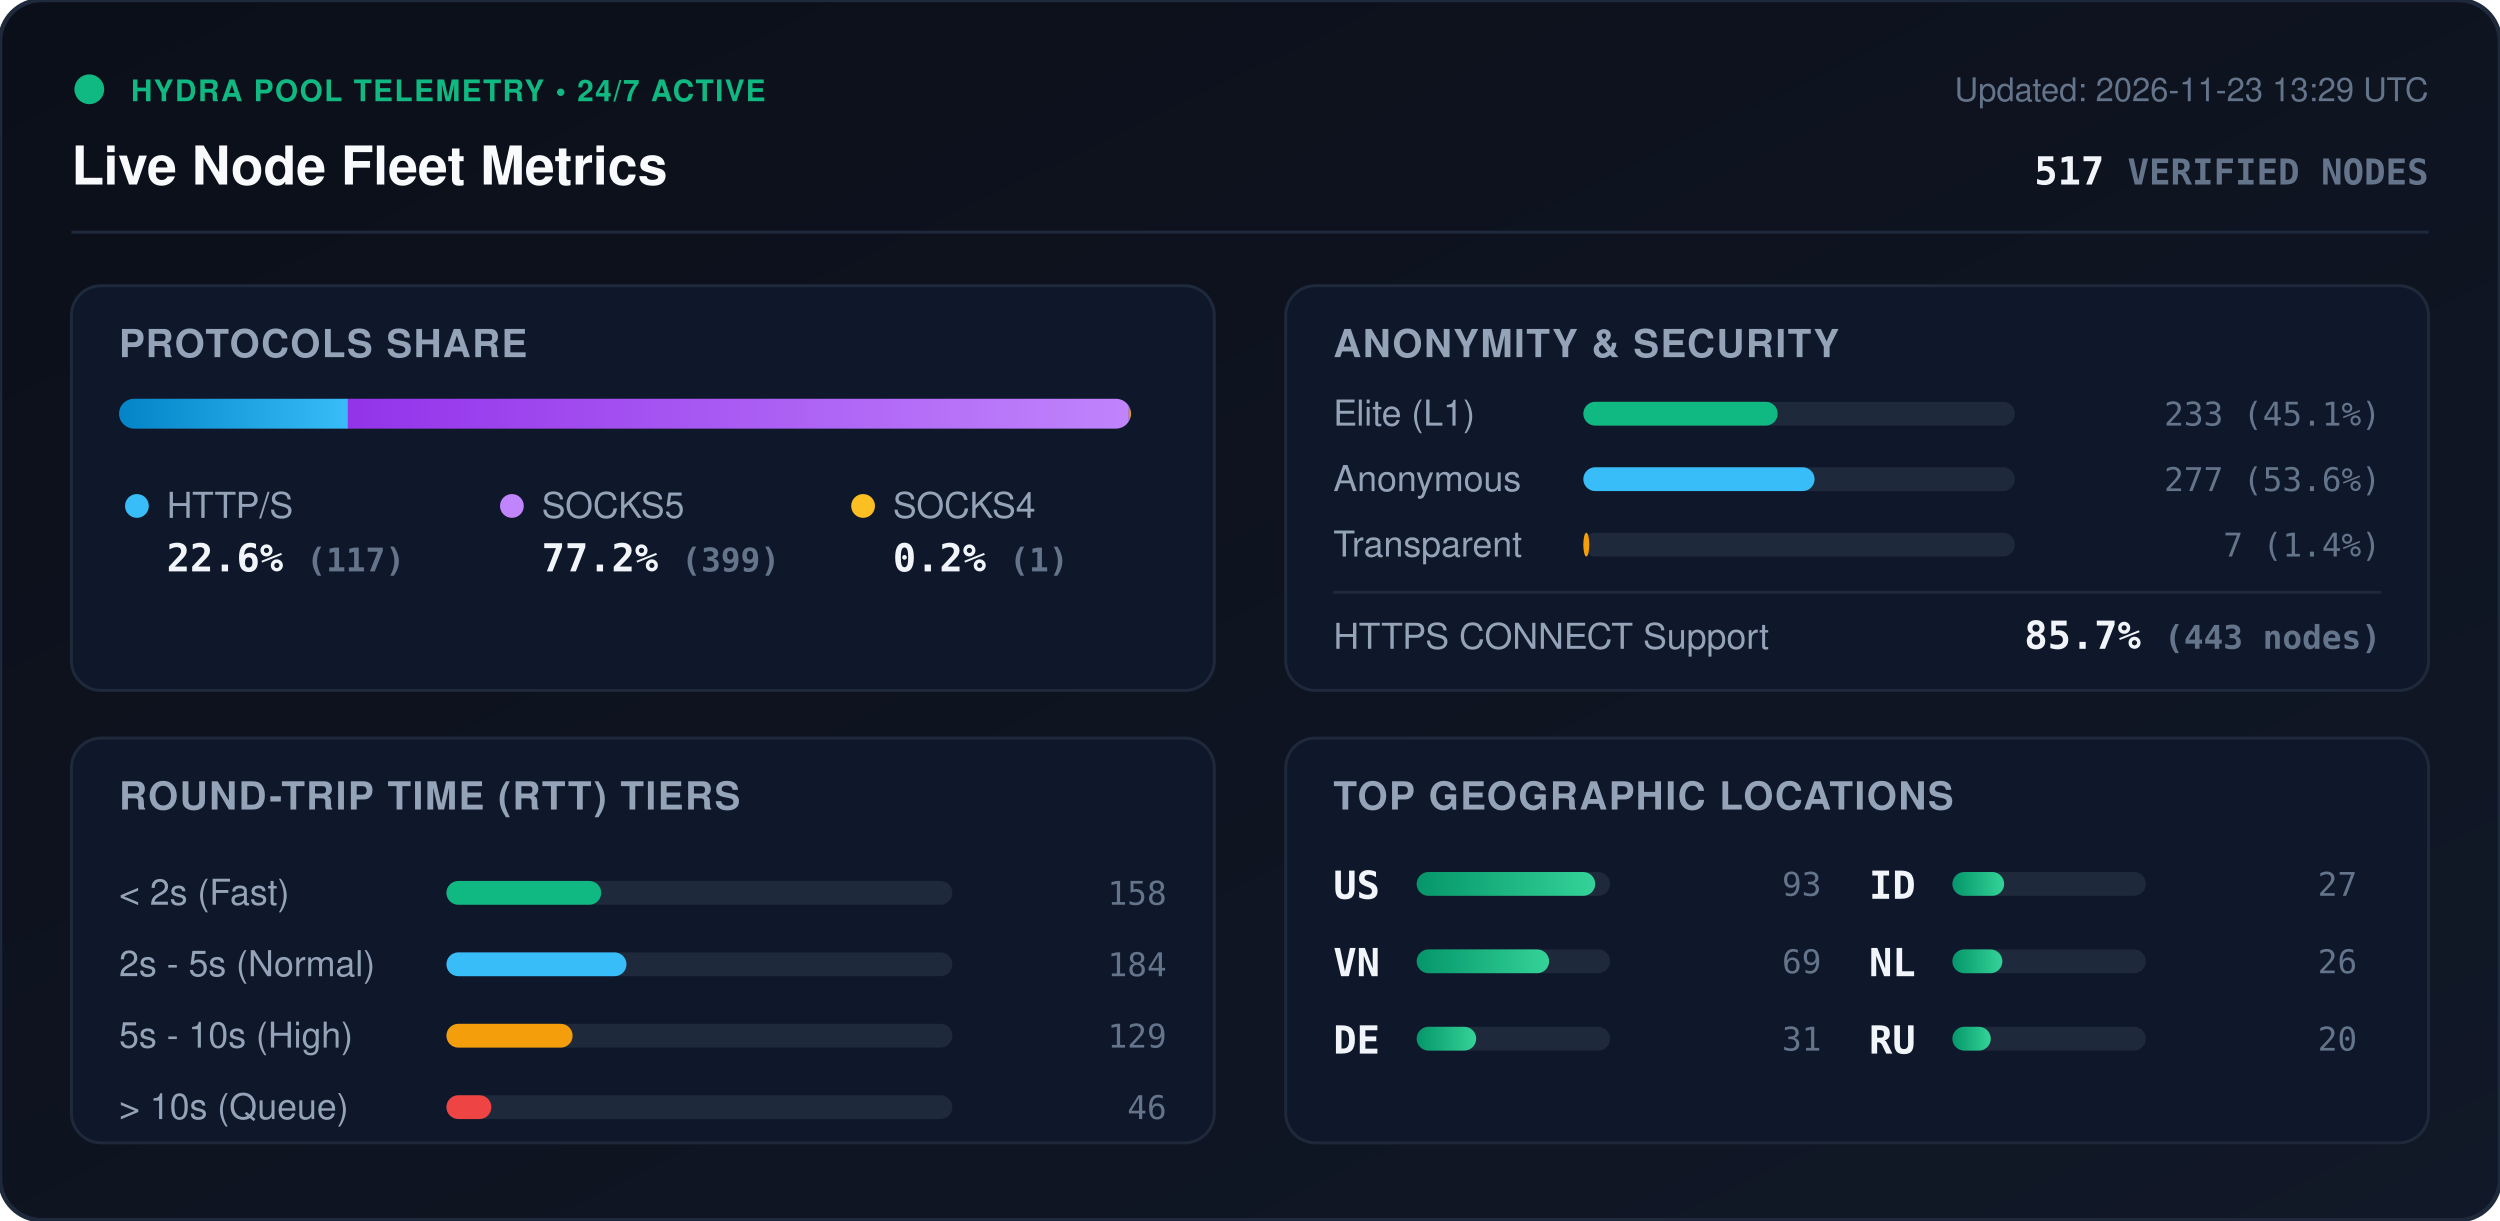
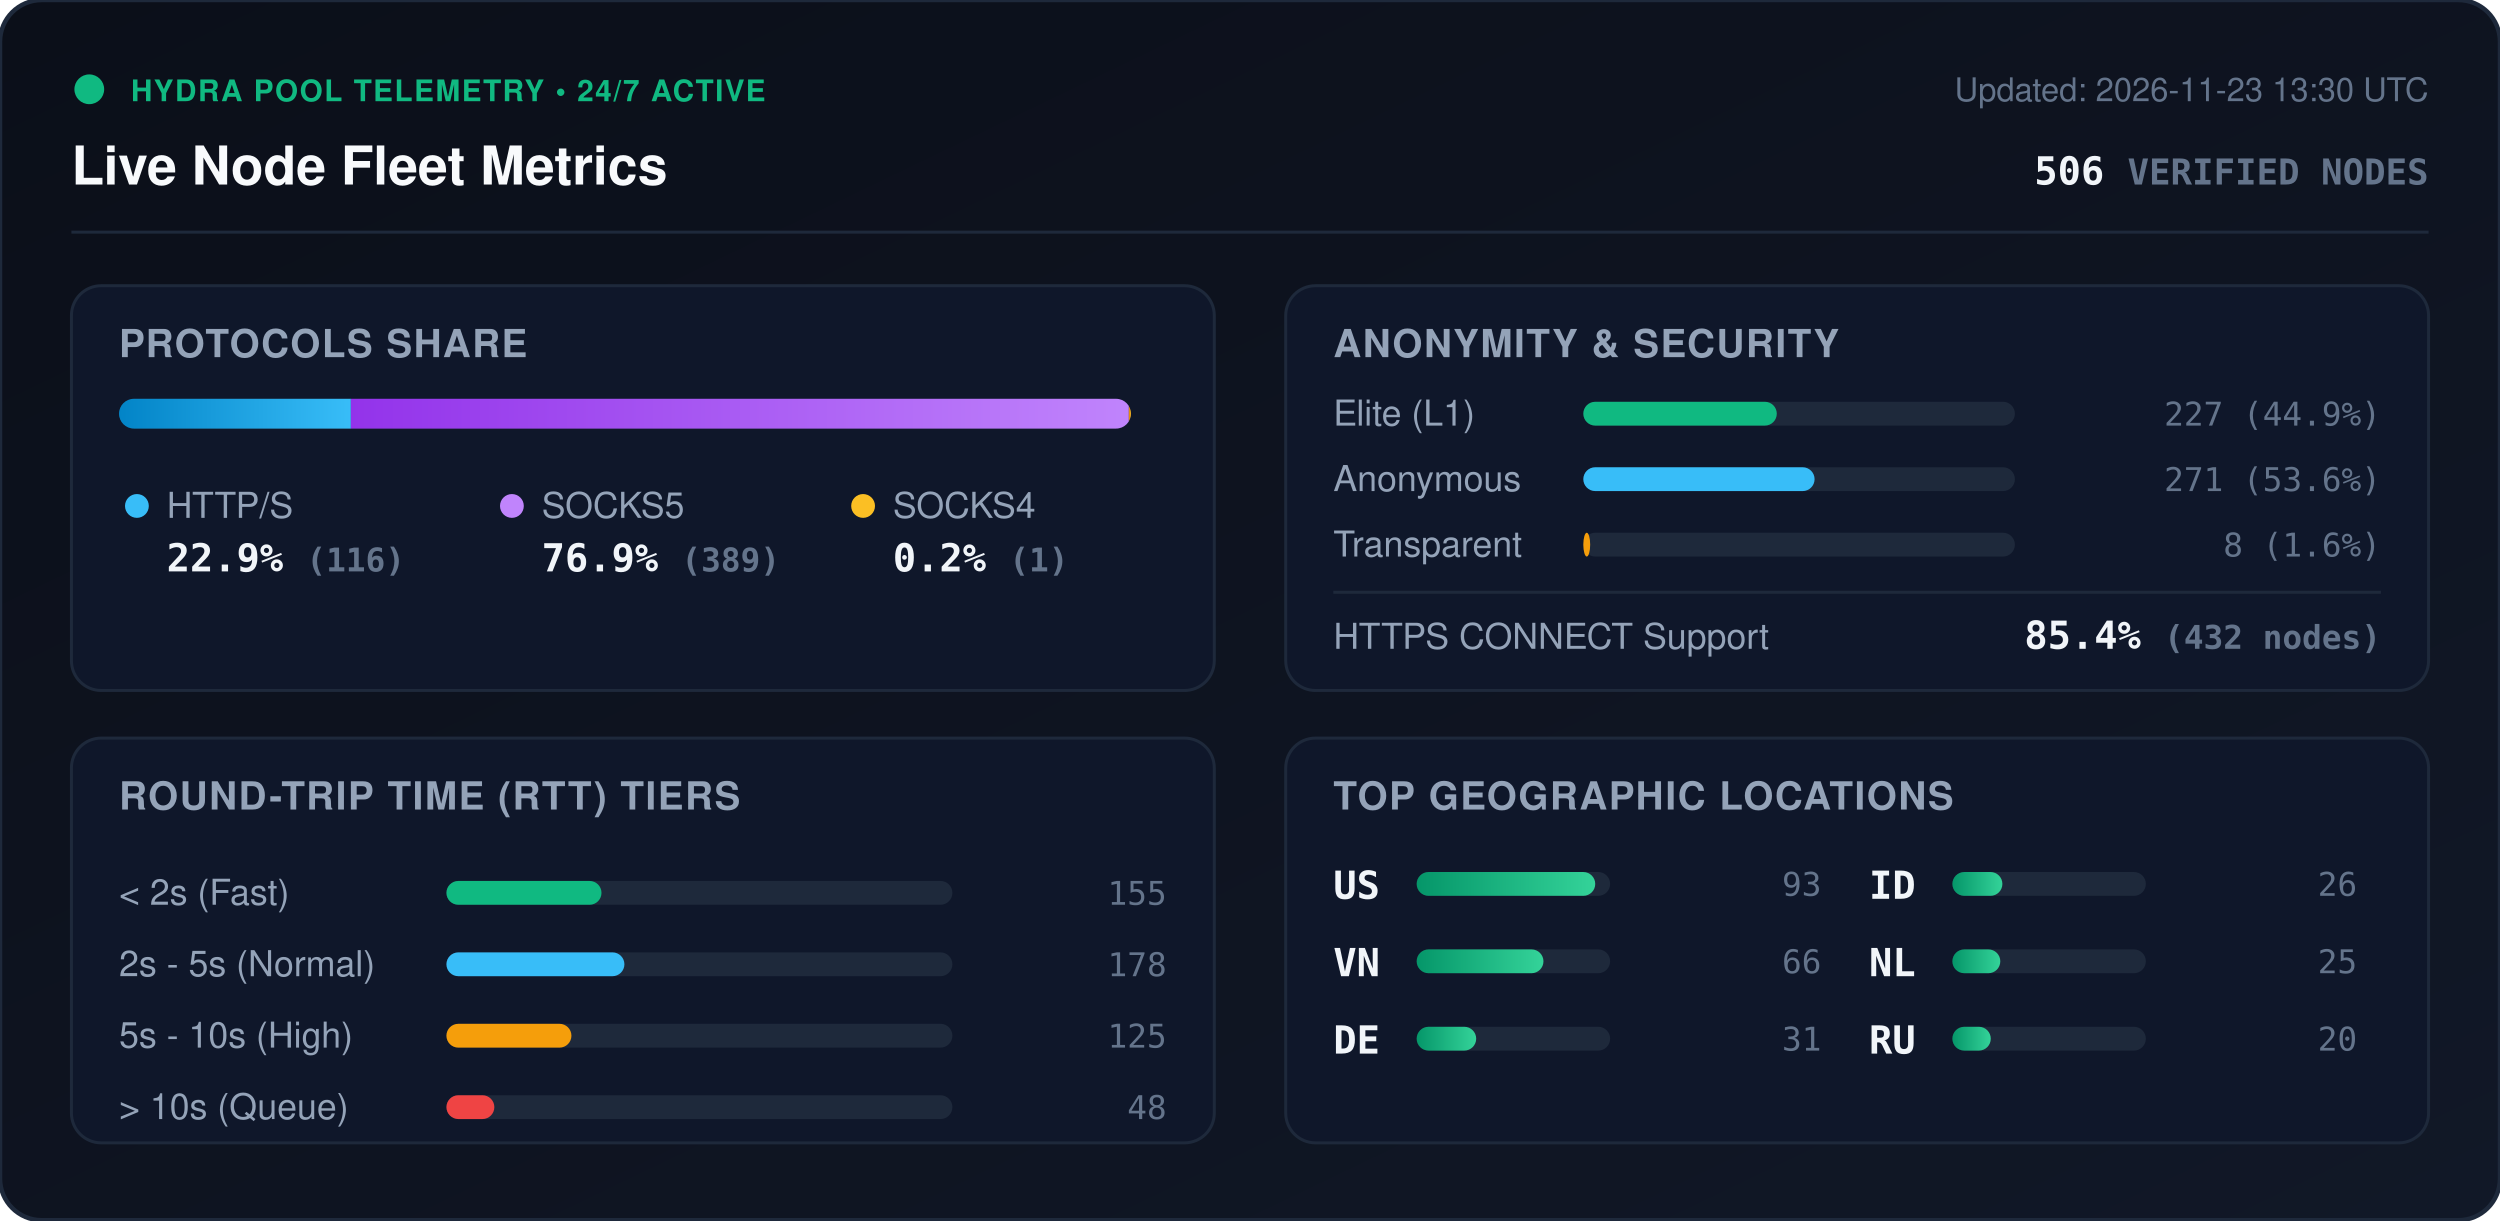
<svg xmlns="http://www.w3.org/2000/svg" viewBox="0 0 840 410" width="840" height="410" style="max-width: 100%; height: auto;">
  <defs>
    <linearGradient id="bg" x1="0%" y1="0%" x2="100%" y2="100%">
      <stop offset="0%" stop-color="#0b0f19" />
      <stop offset="100%" stop-color="#111827" />
    </linearGradient>
    <linearGradient id="bar-http" x1="0%" y1="0%" x2="100%" y2="0%">
      <stop offset="0%" stop-color="#0284c7" />
      <stop offset="100%" stop-color="#38bdf8" />
    </linearGradient>
    <linearGradient id="bar-socks5" x1="0%" y1="0%" x2="100%" y2="0%">
      <stop offset="0%" stop-color="#9333ea" />
      <stop offset="100%" stop-color="#c084fc" />
    </linearGradient>
    <linearGradient id="bar-socks4" x1="0%" y1="0%" x2="100%" y2="0%">
      <stop offset="0%" stop-color="#d97706" />
      <stop offset="100%" stop-color="#fbbf24" />
    </linearGradient>
    <linearGradient id="bar-green" x1="0%" y1="0%" x2="100%" y2="0%">
      <stop offset="0%" stop-color="#059669" />
      <stop offset="100%" stop-color="#34d399" />
    </linearGradient>
    <clipPath id="prog-track-clip">
      <rect width="340.0" height="10" rx="5" />
    </clipPath>
    <style>
      .title { font: 700 18px -apple-system, BlinkMacSystemFont, 'Segoe UI', Helvetica, Arial, sans-serif; fill: #f8fafc; }
      .sub { font: 500 11px -apple-system, BlinkMacSystemFont, 'Segoe UI', Helvetica, Arial, sans-serif; fill: #64748b; }
      .section-hdr { font: 600 13px -apple-system, BlinkMacSystemFont, 'Segoe UI', Helvetica, Arial, sans-serif; fill: #94a3b8; letter-spacing: 0.5px; }
      .metric-val { font: 700 13px -apple-system, BlinkMacSystemFont, 'Segoe UI', Helvetica, Arial, sans-serif; fill: #f1f5f9; }
      .metric-lbl { font: 500 12px -apple-system, BlinkMacSystemFont, 'Segoe UI', Helvetica, Arial, sans-serif; fill: #94a3b8; }
      .badge-txt { font: 700 10px -apple-system, BlinkMacSystemFont, 'Segoe UI', Helvetica, Arial, sans-serif; fill: #10b981; letter-spacing: 0.5px; }
      .mono { font-family: ui-monospace, SFMono-Regular, Menlo, Monaco, Consolas, monospace; }
      .pulse { animation: beacon 2s infinite ease-in-out; }
      @keyframes beacon { 0%, 100% { opacity: 1; } 50% { opacity: 0.35; } }
    </style>
  </defs>
  <rect width="840" height="410" rx="14" fill="url(#bg)" stroke="#1e293b" stroke-width="1.5" />
  <g transform="translate(24, 24)">
    <circle cx="6" cy="6" r="5" fill="#10b981" class="pulse" />
    <text x="20" y="10" class="badge-txt">HYDRA POOL TELEMETRY • 24/7 ACTIVE</text>
    <text x="0" y="38" class="title">Live Node Fleet Metrics</text>
-     <text x="792" y="10" text-anchor="end" class="sub">Updated: 2026-11-23 13:29 UTC</text>
-     <text x="792" y="38" text-anchor="end" class="metric-val mono" fill="#38bdf8">517 <tspan font-size="12" fill="#64748b">VERIFIED NODES</tspan>
+     <text x="792" y="10" text-anchor="end" class="sub">Updated: 2026-11-23 13:30 UTC</text>
+     <text x="792" y="38" text-anchor="end" class="metric-val mono" fill="#38bdf8">506 <tspan font-size="12" fill="#64748b">VERIFIED NODES</tspan>
    </text>
  </g>
  <line x1="24" y1="78" x2="816" y2="78" stroke="#1e293b" stroke-width="1" />
  <g transform="translate(24, 96)">
    <rect width="384" height="136" rx="10" fill="#0f172a" stroke="#1e293b" />
    <text x="16" y="24" class="section-hdr">PROTOCOLS SHARE</text>
    <g transform="translate(16, 38)">
      <rect width="340.0" height="10" rx="5" fill="#1e293b" />
      <g clip-path="url(#prog-track-clip)">
-         <rect x="0" width="76.9" height="10" fill="url(#bar-http)" />
-         <rect x="76.9" width="262.4" height="10" fill="url(#bar-socks5)" />
+         <rect x="0" width="77.9" height="10" fill="url(#bar-http)" />
+         <rect x="77.9" width="261.4" height="10" fill="url(#bar-socks5)" />
        <rect x="339.3" width="0.7" height="10" fill="url(#bar-socks4)" />
      </g>
    </g>
    <g transform="translate(16, 68)">
      <circle cx="6" cy="6" r="4" fill="#38bdf8" />
      <text x="16" y="10" class="metric-lbl">HTTP/S</text>
-       <text x="16" y="28" class="metric-val mono">22.6% <tspan font-size="11" fill="#64748b">(117)</tspan>
+       <text x="16" y="28" class="metric-val mono">22.9% <tspan font-size="11" fill="#64748b">(116)</tspan>
      </text>
      <circle cx="132" cy="6" r="4" fill="#c084fc" />
      <text x="142" y="10" class="metric-lbl">SOCKS5</text>
-       <text x="142" y="28" class="metric-val mono">77.2% <tspan font-size="11" fill="#64748b">(399)</tspan>
+       <text x="142" y="28" class="metric-val mono">76.9% <tspan font-size="11" fill="#64748b">(389)</tspan>
      </text>
      <circle cx="250" cy="6" r="4" fill="#fbbf24" />
      <text x="260" y="10" class="metric-lbl">SOCKS4</text>
      <text x="260" y="28" class="metric-val mono">0.2% <tspan font-size="11" fill="#64748b">(1)</tspan>
      </text>
    </g>
  </g>
  <g transform="translate(432, 96)">
    <rect width="384" height="136" rx="10" fill="#0f172a" stroke="#1e293b" />
    <text x="16" y="24" class="section-hdr">ANONYMITY &amp; SECURITY</text>
    <text x="16" y="47" class="metric-lbl">Elite (L1)</text>
    <rect x="100" y="39" width="145.0" height="8" rx="4" fill="#1e293b" />
-     <rect x="100" y="39" width="65.3" height="8" rx="4" fill="#10b981" />
-     <text x="368" y="47" text-anchor="end" class="mono sub" fill="#e2e8f0">233 (45.1%)</text>
+     <rect x="100" y="39" width="65.0" height="8" rx="4" fill="#10b981" />
+     <text x="368" y="47" text-anchor="end" class="mono sub" fill="#e2e8f0">227 (44.9%)</text>
    <text x="16" y="69" class="metric-lbl">Anonymous</text>
    <rect x="100" y="61" width="145.0" height="8" rx="4" fill="#1e293b" />
    <rect x="100" y="61" width="77.7" height="8" rx="4" fill="#38bdf8" />
-     <text x="368" y="69" text-anchor="end" class="mono sub" fill="#e2e8f0">277 (53.6%)</text>
+     <text x="368" y="69" text-anchor="end" class="mono sub" fill="#e2e8f0">271 (53.6%)</text>
    <text x="16" y="91" class="metric-lbl">Transparent</text>
    <rect x="100" y="83" width="145.0" height="8" rx="4" fill="#1e293b" />
-     <rect x="100" y="83" width="2.0" height="8" rx="4" fill="#f59e0b" />
-     <text x="368" y="91" text-anchor="end" class="mono sub" fill="#e2e8f0">7 (1.4%)</text>
+     <rect x="100" y="83" width="2.3" height="8" rx="4" fill="#f59e0b" />
+     <text x="368" y="91" text-anchor="end" class="mono sub" fill="#e2e8f0">8 (1.6%)</text>
    <line x1="16" y1="103" x2="368" y2="103" stroke="#1e293b" stroke-width="1" />
    <text x="16" y="122" class="metric-lbl">HTTPS CONNECT Support</text>
-     <text x="368" y="122" text-anchor="end" class="metric-val mono" fill="#34d399">85.7% <tspan font-size="11" fill="#64748b">(443 nodes)</tspan>
+     <text x="368" y="122" text-anchor="end" class="metric-val mono" fill="#34d399">85.4% <tspan font-size="11" fill="#64748b">(432 nodes)</tspan>
    </text>
  </g>
  <g transform="translate(24, 248)">
    <rect width="384" height="136" rx="10" fill="#0f172a" stroke="#1e293b" />
    <text x="16" y="24" class="section-hdr">ROUND-TRIP TIME (RTT) TIERS</text>
    <g transform="translate(16, 42)">
      <text x="0" y="14" class="metric-lbl">&lt; 2s (Fast)</text>
      <rect x="110" y="6" width="170" height="8" rx="4" fill="#1e293b" />
-       <rect x="110" y="6" width="52.0" height="8" rx="4" fill="#10b981" />
-       <text x="352" y="14" text-anchor="end" class="mono sub">158</text>
+       <rect x="110" y="6" width="52.1" height="8" rx="4" fill="#10b981" />
+       <text x="352" y="14" text-anchor="end" class="mono sub">155</text>
      <text x="0" y="38" class="metric-lbl">2s - 5s (Normal)</text>
      <rect x="110" y="30" width="170" height="8" rx="4" fill="#1e293b" />
-       <rect x="110" y="30" width="60.5" height="8" rx="4" fill="#38bdf8" />
-       <text x="352" y="38" text-anchor="end" class="mono sub">184</text>
+       <rect x="110" y="30" width="59.8" height="8" rx="4" fill="#38bdf8" />
+       <text x="352" y="38" text-anchor="end" class="mono sub">178</text>
      <text x="0" y="62" class="metric-lbl">5s - 10s (High)</text>
      <rect x="110" y="54" width="170" height="8" rx="4" fill="#1e293b" />
-       <rect x="110" y="54" width="42.4" height="8" rx="4" fill="#f59e0b" />
-       <text x="352" y="62" text-anchor="end" class="mono sub">129</text>
+       <rect x="110" y="54" width="42.0" height="8" rx="4" fill="#f59e0b" />
+       <text x="352" y="62" text-anchor="end" class="mono sub">125</text>
      <text x="0" y="86" class="metric-lbl">&gt; 10s (Queue)</text>
      <rect x="110" y="78" width="170" height="8" rx="4" fill="#1e293b" />
-       <rect x="110" y="78" width="15.1" height="8" rx="4" fill="#ef4444" />
-       <text x="352" y="86" text-anchor="end" class="mono sub">46</text>
+       <rect x="110" y="78" width="16.1" height="8" rx="4" fill="#ef4444" />
+       <text x="352" y="86" text-anchor="end" class="mono sub">48</text>
    </g>
  </g>
  <g transform="translate(432, 248)">
    <rect width="384" height="136" rx="10" fill="#0f172a" stroke="#1e293b" />
    <text x="16" y="24" class="section-hdr">TOP GEOGRAPHIC LOCATIONS</text>
    <g transform="translate(16, 42)">
      <g transform="translate(0, 0)">
        <text x="0" y="12" class="mono metric-val" font-size="12">US</text>
        <rect x="28" y="3" width="65" height="8" rx="4" fill="#1e293b" />
        <rect x="28" y="3" width="60.0" height="8" rx="4" fill="url(#bar-green)" />
        <text x="164" y="11" text-anchor="end" class="mono sub">93</text>
      </g>
      <g transform="translate(0, 26)">
        <text x="0" y="12" class="mono metric-val" font-size="12">VN</text>
        <rect x="28" y="3" width="65" height="8" rx="4" fill="#1e293b" />
-         <rect x="28" y="3" width="44.5" height="8" rx="4" fill="url(#bar-green)" />
-         <text x="164" y="11" text-anchor="end" class="mono sub">69</text>
+         <rect x="28" y="3" width="42.6" height="8" rx="4" fill="url(#bar-green)" />
+         <text x="164" y="11" text-anchor="end" class="mono sub">66</text>
      </g>
      <g transform="translate(0, 52)">
        <text x="0" y="12" class="mono metric-val" font-size="12">DE</text>
        <rect x="28" y="3" width="65" height="8" rx="4" fill="#1e293b" />
        <rect x="28" y="3" width="20.0" height="8" rx="4" fill="url(#bar-green)" />
        <text x="164" y="11" text-anchor="end" class="mono sub">31</text>
      </g>
      <g transform="translate(180, 0)">
        <text x="0" y="12" class="mono metric-val" font-size="12">ID</text>
        <rect x="28" y="3" width="65" height="8" rx="4" fill="#1e293b" />
-         <rect x="28" y="3" width="17.4" height="8" rx="4" fill="url(#bar-green)" />
-         <text x="164" y="11" text-anchor="end" class="mono sub">27</text>
+         <rect x="28" y="3" width="16.8" height="8" rx="4" fill="url(#bar-green)" />
+         <text x="164" y="11" text-anchor="end" class="mono sub">26</text>
      </g>
      <g transform="translate(180, 26)">
        <text x="0" y="12" class="mono metric-val" font-size="12">NL</text>
        <rect x="28" y="3" width="65" height="8" rx="4" fill="#1e293b" />
-         <rect x="28" y="3" width="16.8" height="8" rx="4" fill="url(#bar-green)" />
-         <text x="164" y="11" text-anchor="end" class="mono sub">26</text>
+         <rect x="28" y="3" width="16.1" height="8" rx="4" fill="url(#bar-green)" />
+         <text x="164" y="11" text-anchor="end" class="mono sub">25</text>
      </g>
      <g transform="translate(180, 52)">
        <text x="0" y="12" class="mono metric-val" font-size="12">RU</text>
        <rect x="28" y="3" width="65" height="8" rx="4" fill="#1e293b" />
        <rect x="28" y="3" width="12.9" height="8" rx="4" fill="url(#bar-green)" />
        <text x="164" y="11" text-anchor="end" class="mono sub">20</text>
      </g>
    </g>
  </g>
</svg>
